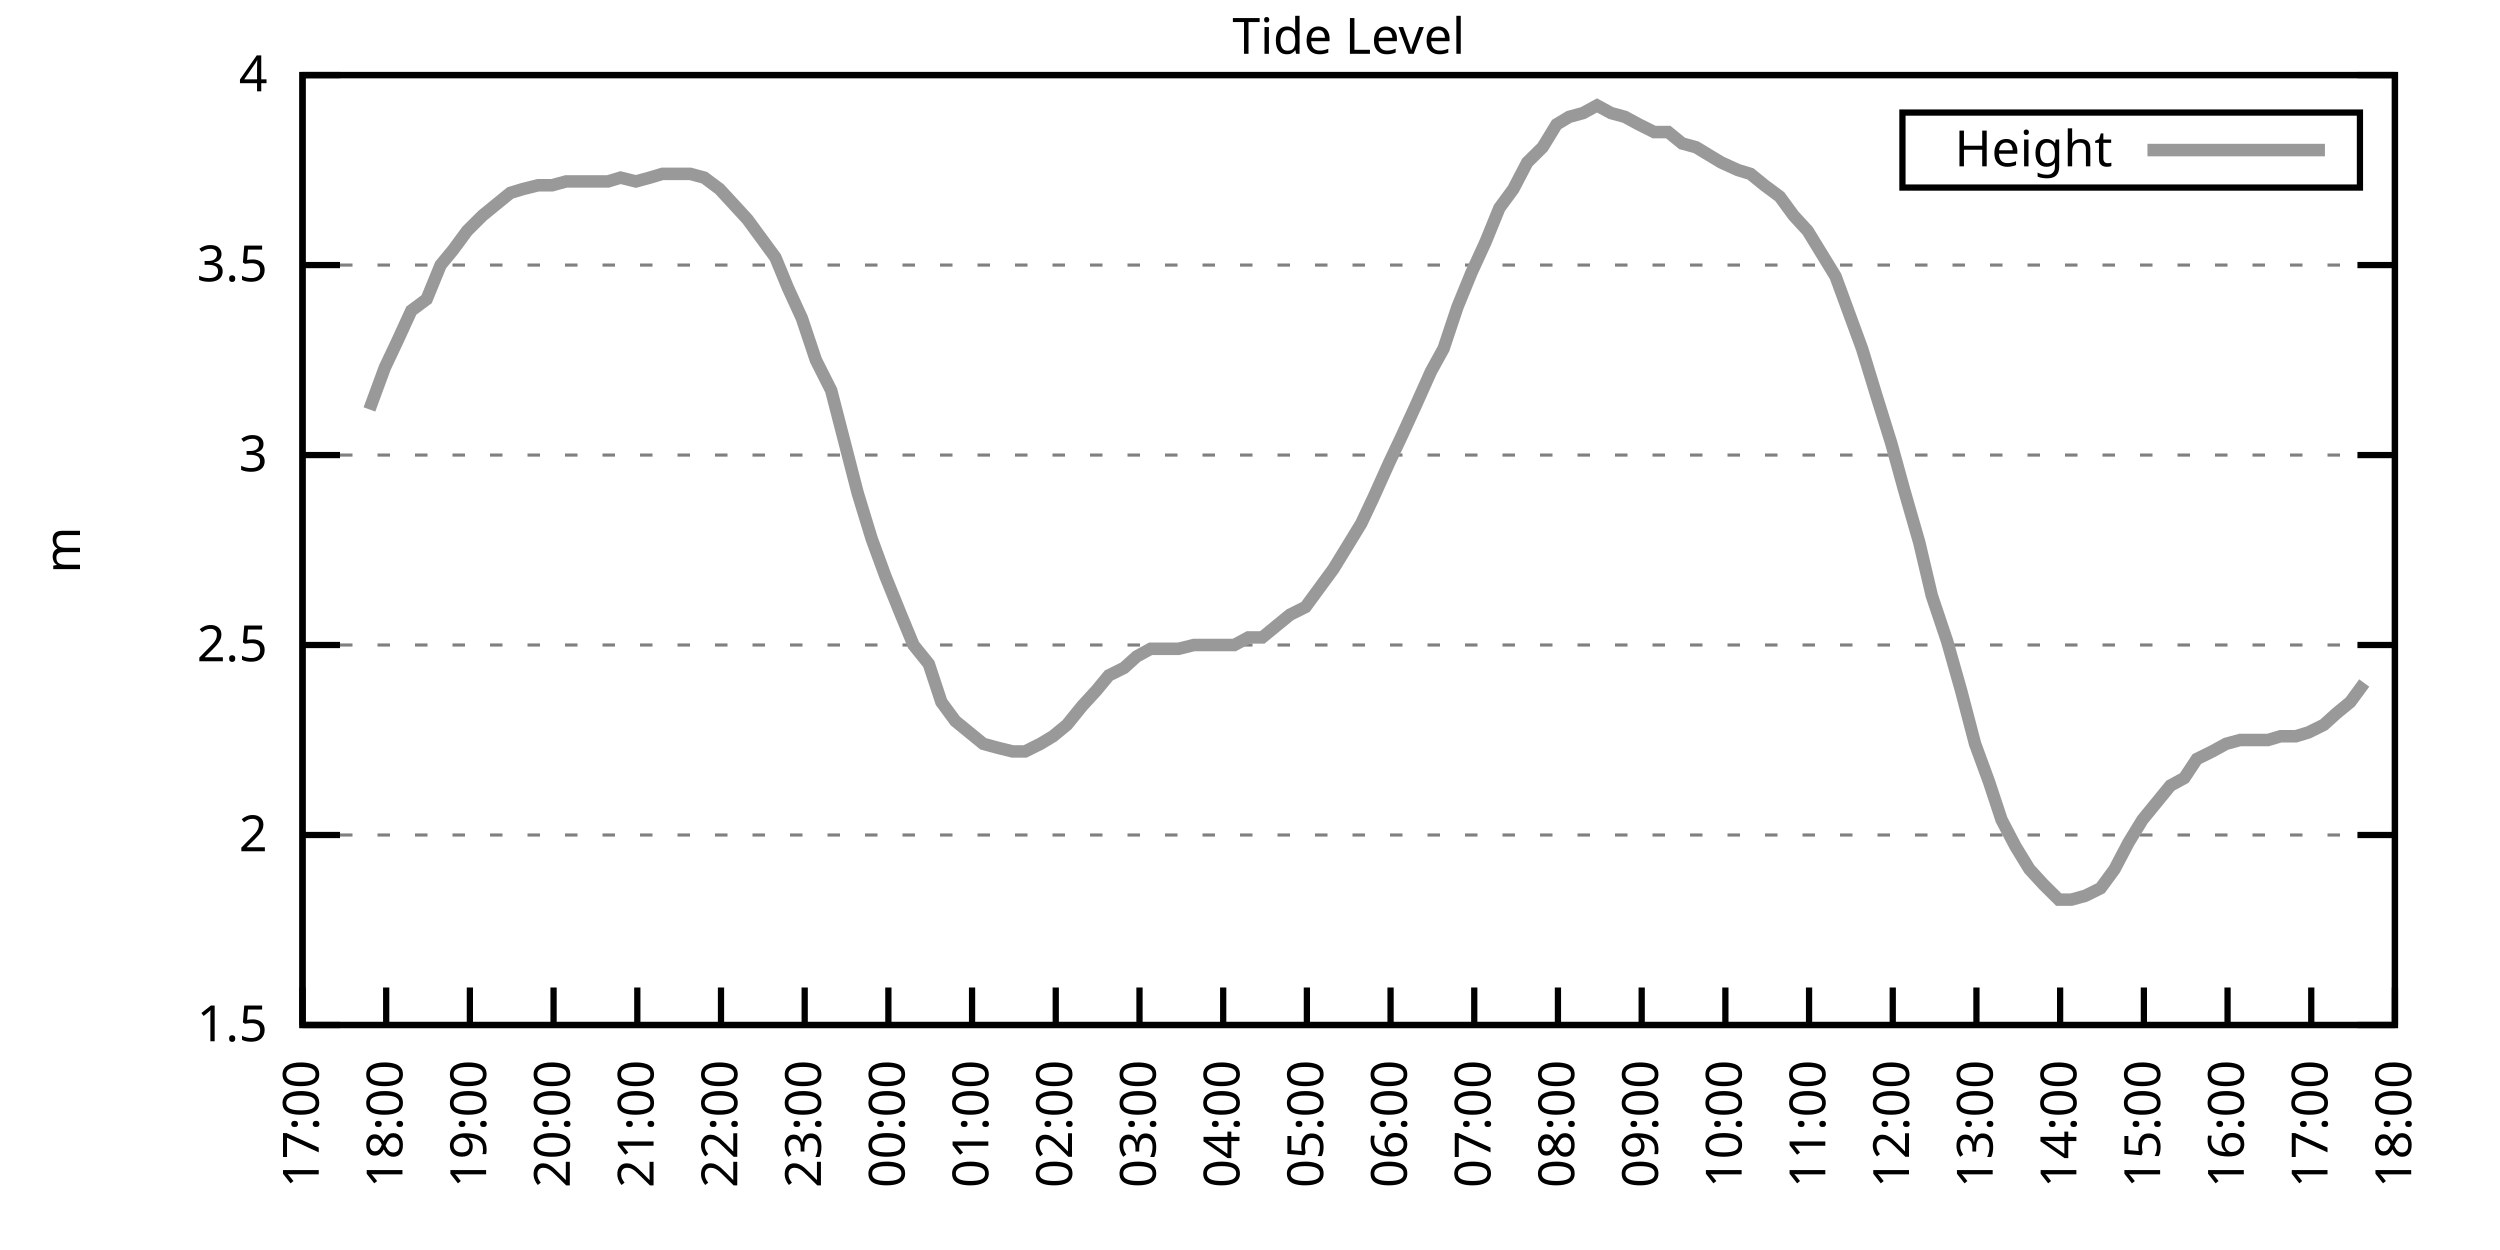
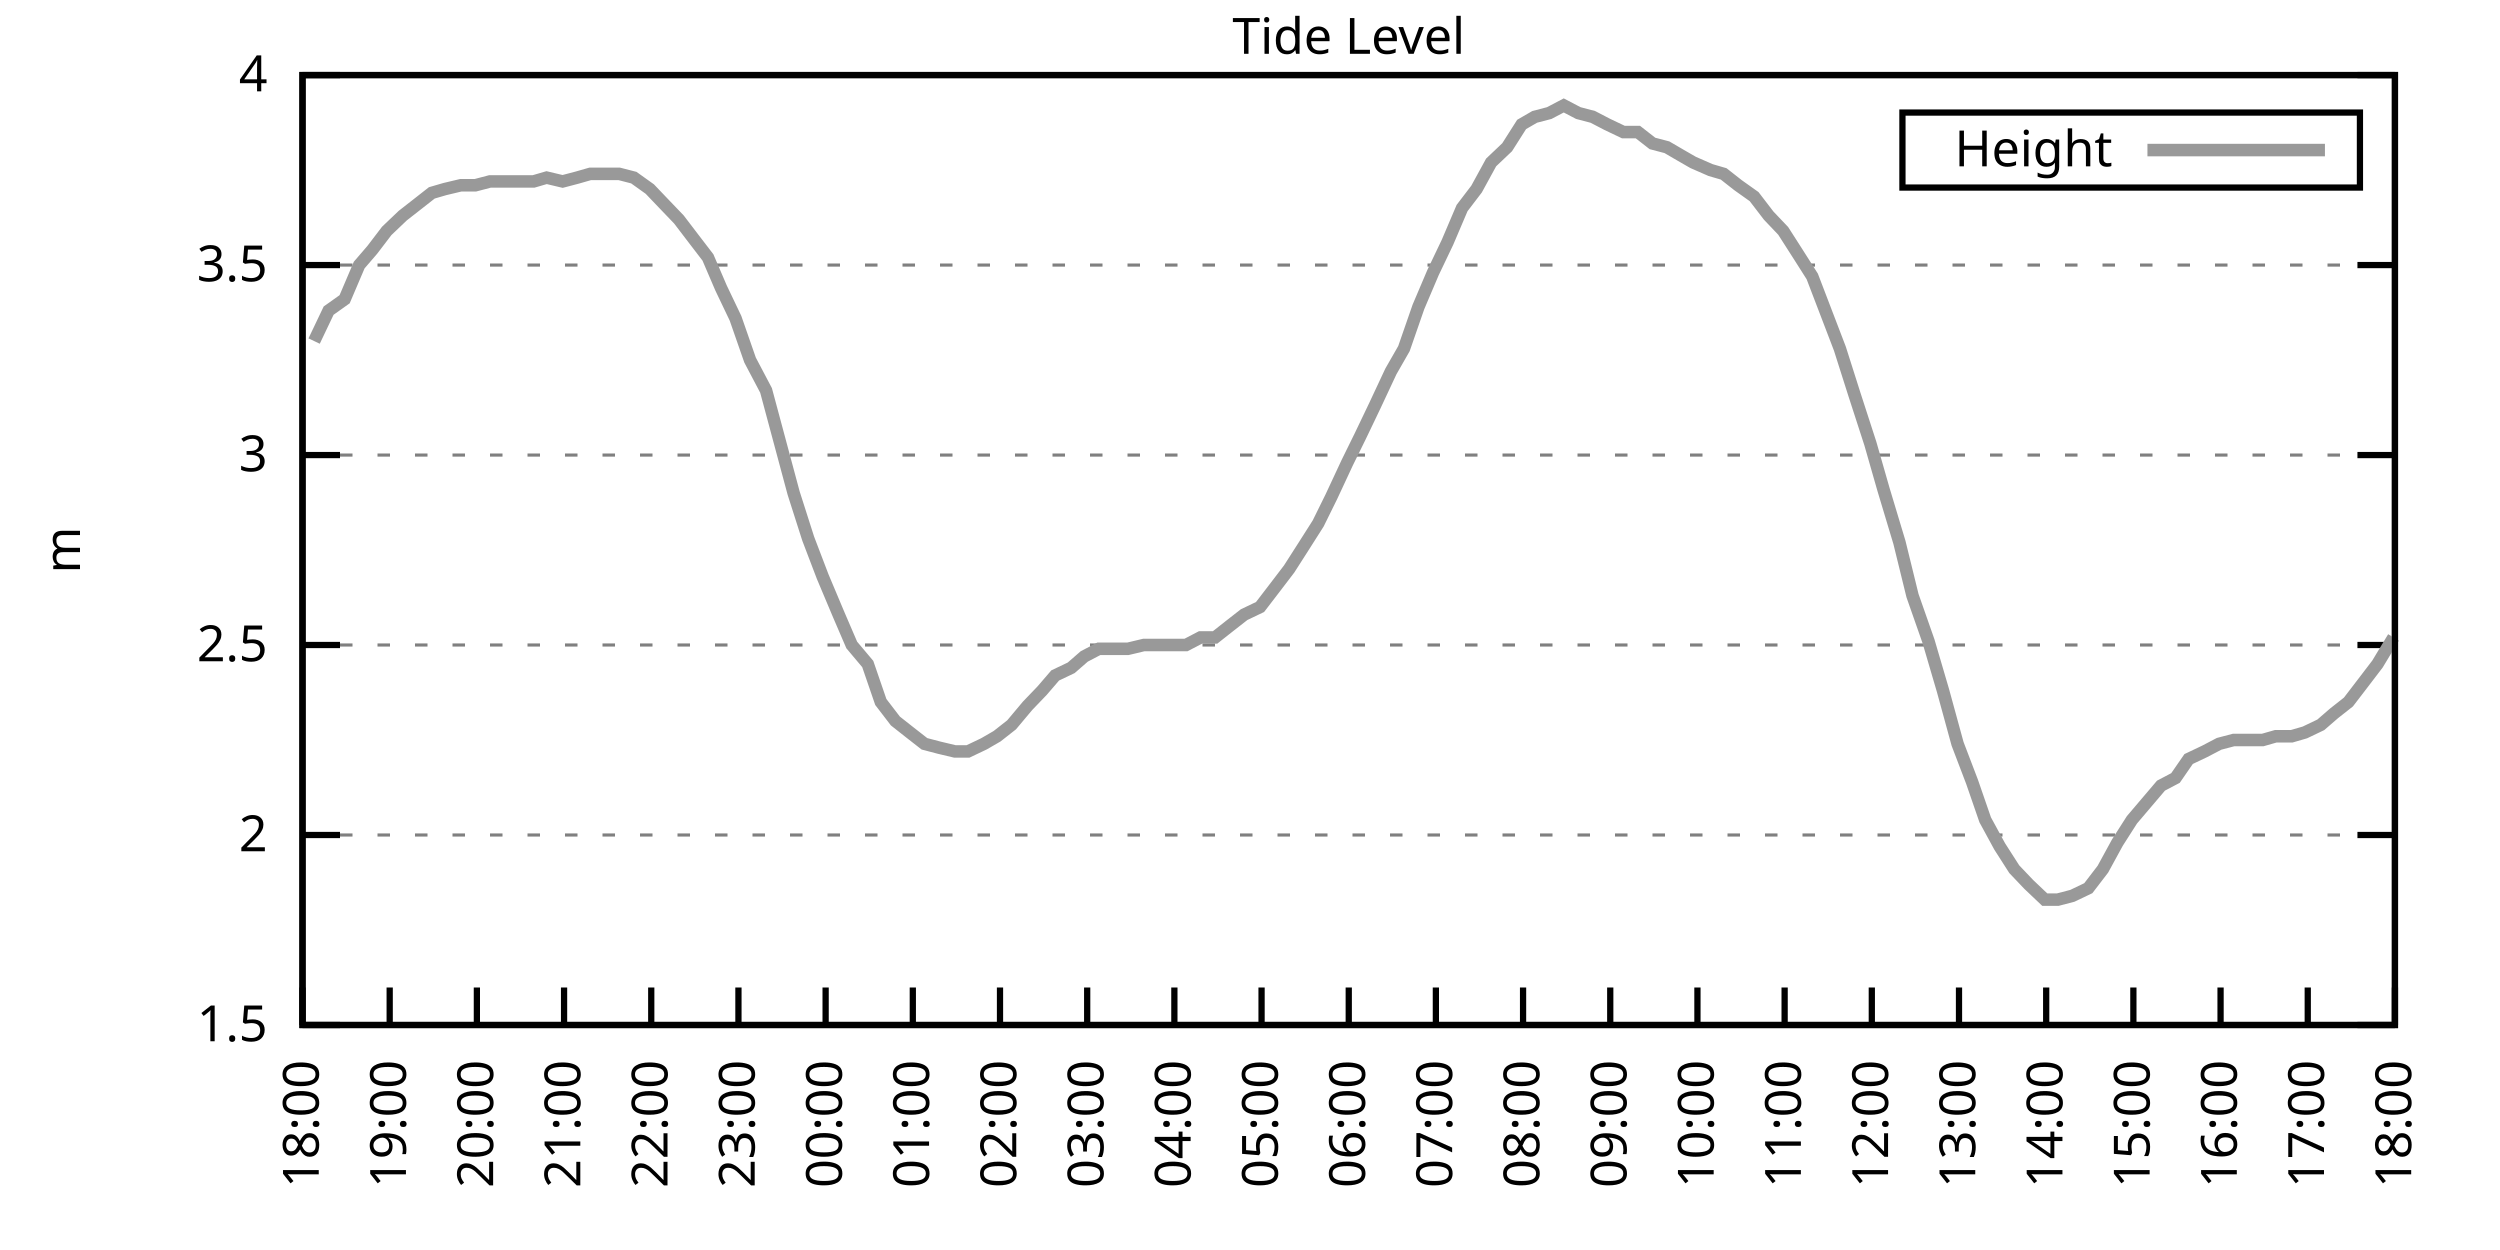
<svg xmlns="http://www.w3.org/2000/svg" xmlns:xlink="http://www.w3.org/1999/xlink" width="400" height="200" viewBox="0 0 400 200">
  <g id="gnuplot_canvas">
    <rect x="0" y="0" width="400" height="200" fill="none" />
    <defs>
      <circle id="gpDot" r="0.5" stroke-width="0.5" stroke="currentColor" />
      <path id="gpPt0" stroke-width="0.333" stroke="currentColor" d="M-1,0 h2 M0,-1 v2" />
      <path id="gpPt1" stroke-width="0.333" stroke="currentColor" d="M-1,-1 L1,1 M1,-1 L-1,1" />
      <path id="gpPt2" stroke-width="0.333" stroke="currentColor" d="M-1,0 L1,0 M0,-1 L0,1 M-1,-1 L1,1 M-1,1 L1,-1" />
      <rect id="gpPt3" stroke-width="0.333" stroke="currentColor" x="-1" y="-1" width="2" height="2" />
      <rect id="gpPt4" stroke-width="0.333" stroke="currentColor" fill="currentColor" x="-1" y="-1" width="2" height="2" />
      <circle id="gpPt5" stroke-width="0.333" stroke="currentColor" cx="0" cy="0" r="1" />
      <use xlink:href="#gpPt5" id="gpPt6" fill="currentColor" stroke="none" />
      <path id="gpPt7" stroke-width="0.333" stroke="currentColor" d="M0,-1.33 L-1.33,0.67 L1.33,0.67 z" />
      <use xlink:href="#gpPt7" id="gpPt8" fill="currentColor" stroke="none" />
      <use xlink:href="#gpPt7" id="gpPt9" stroke="currentColor" transform="rotate(180)" />
      <use xlink:href="#gpPt9" id="gpPt10" fill="currentColor" stroke="none" />
      <use xlink:href="#gpPt3" id="gpPt11" stroke="currentColor" transform="rotate(45)" />
      <use xlink:href="#gpPt11" id="gpPt12" fill="currentColor" stroke="none" />
      <path id="gpPt13" stroke-width="0.333" stroke="currentColor" d="M0,1.330 L1.265,0.411 L0.782,-1.067 L-0.782,-1.076 L-1.265,0.411 z" />
      <use xlink:href="#gpPt13" id="gpPt14" fill="currentColor" stroke="none" />
      <filter id="textbox" filterUnits="objectBoundingBox" x="0" y="0" height="1" width="1">
        <feFlood flood-color="white" flood-opacity="1" result="bgnd" />
        <feComposite in="SourceGraphic" in2="bgnd" operator="atop" />
      </filter>
      <filter id="greybox" filterUnits="objectBoundingBox" x="0" y="0" height="1" width="1">
        <feFlood flood-color="lightgrey" flood-opacity="1" result="grey" />
        <feComposite in="SourceGraphic" in2="grey" operator="atop" />
      </filter>
    </defs>
    <g fill="none" color="white" stroke="currentColor" stroke-width="1.00" stroke-linecap="butt" stroke-linejoin="miter">
</g>
    <g fill="none" color="black" stroke="currentColor" stroke-width="1.00" stroke-linecap="butt" stroke-linejoin="miter">
      <g stroke="none" shape-rendering="crispEdges">
        <polygon fill="rgb(255, 255, 255)" points="48.40,164.00 383.18,164.00 383.18,12.02 48.40,12.02 " />
      </g>
    </g>
    <g fill="none" color="black" stroke="currentColor" stroke-width="1.00" stroke-linecap="butt" stroke-linejoin="miter">
</g>
    <g fill="none" color="black" stroke="black" stroke-width="0.50" stroke-linecap="butt" stroke-linejoin="miter">
</g>
    <g fill="none" color="gray" stroke="currentColor" stroke-width="0.50" stroke-linecap="butt" stroke-linejoin="miter">
      <path stroke="gray" stroke-dasharray="2,4" class="gridline" d="M48.40,164.00 L383.19,164.00  " />
    </g>
    <g fill="none" color="gray" stroke="gray" stroke-width="1.00" stroke-linecap="butt" stroke-linejoin="miter">
</g>
    <g fill="none" color="black" stroke="currentColor" stroke-width="1.00" stroke-linecap="butt" stroke-linejoin="miter">
      <path stroke="black" d="M48.40,164.00 L54.40,164.00 M383.19,164.00 L377.19,164.00  " />
      <g transform="translate(42.80,166.60)" stroke="none" fill="black" font-family="Sans" font-size="8.00" text-anchor="end">
        <text>
          <tspan font-family="Sans"> 1.5</tspan>
        </text>
      </g>
    </g>
    <g fill="none" color="black" stroke="currentColor" stroke-width="1.00" stroke-linecap="butt" stroke-linejoin="miter">
</g>
    <g fill="none" color="black" stroke="black" stroke-width="0.50" stroke-linecap="butt" stroke-linejoin="miter">
</g>
    <g fill="none" color="gray" stroke="currentColor" stroke-width="0.50" stroke-linecap="butt" stroke-linejoin="miter">
      <path stroke="gray" stroke-dasharray="2,4" class="gridline" d="M48.40,133.60 L383.19,133.60  " />
    </g>
    <g fill="none" color="gray" stroke="gray" stroke-width="1.00" stroke-linecap="butt" stroke-linejoin="miter">
</g>
    <g fill="none" color="black" stroke="currentColor" stroke-width="1.00" stroke-linecap="butt" stroke-linejoin="miter">
      <path stroke="black" d="M48.40,133.60 L54.40,133.60 M383.19,133.60 L377.19,133.60  " />
      <g transform="translate(42.80,136.20)" stroke="none" fill="black" font-family="Sans" font-size="8.00" text-anchor="end">
        <text>
          <tspan font-family="Sans"> 2</tspan>
        </text>
      </g>
    </g>
    <g fill="none" color="black" stroke="currentColor" stroke-width="1.00" stroke-linecap="butt" stroke-linejoin="miter">
</g>
    <g fill="none" color="black" stroke="black" stroke-width="0.50" stroke-linecap="butt" stroke-linejoin="miter">
</g>
    <g fill="none" color="gray" stroke="currentColor" stroke-width="0.50" stroke-linecap="butt" stroke-linejoin="miter">
      <path stroke="gray" stroke-dasharray="2,4" class="gridline" d="M48.40,103.20 L383.19,103.20  " />
    </g>
    <g fill="none" color="gray" stroke="gray" stroke-width="1.00" stroke-linecap="butt" stroke-linejoin="miter">
</g>
    <g fill="none" color="black" stroke="currentColor" stroke-width="1.00" stroke-linecap="butt" stroke-linejoin="miter">
      <path stroke="black" d="M48.40,103.20 L54.40,103.20 M383.19,103.20 L377.19,103.20  " />
      <g transform="translate(42.80,105.80)" stroke="none" fill="black" font-family="Sans" font-size="8.00" text-anchor="end">
        <text>
          <tspan font-family="Sans"> 2.5</tspan>
        </text>
      </g>
    </g>
    <g fill="none" color="black" stroke="currentColor" stroke-width="1.00" stroke-linecap="butt" stroke-linejoin="miter">
</g>
    <g fill="none" color="black" stroke="black" stroke-width="0.50" stroke-linecap="butt" stroke-linejoin="miter">
</g>
    <g fill="none" color="gray" stroke="currentColor" stroke-width="0.50" stroke-linecap="butt" stroke-linejoin="miter">
      <path stroke="gray" stroke-dasharray="2,4" class="gridline" d="M48.40,72.81 L383.19,72.81  " />
    </g>
    <g fill="none" color="gray" stroke="gray" stroke-width="1.00" stroke-linecap="butt" stroke-linejoin="miter">
</g>
    <g fill="none" color="black" stroke="currentColor" stroke-width="1.00" stroke-linecap="butt" stroke-linejoin="miter">
      <path stroke="black" d="M48.40,72.81 L54.40,72.81 M383.19,72.81 L377.19,72.81  " />
      <g transform="translate(42.80,75.41)" stroke="none" fill="black" font-family="Sans" font-size="8.00" text-anchor="end">
        <text>
          <tspan font-family="Sans"> 3</tspan>
        </text>
      </g>
    </g>
    <g fill="none" color="black" stroke="currentColor" stroke-width="1.00" stroke-linecap="butt" stroke-linejoin="miter">
</g>
    <g fill="none" color="black" stroke="black" stroke-width="0.50" stroke-linecap="butt" stroke-linejoin="miter">
</g>
    <g fill="none" color="gray" stroke="currentColor" stroke-width="0.50" stroke-linecap="butt" stroke-linejoin="miter">
      <path stroke="gray" stroke-dasharray="2,4" class="gridline" d="M48.40,42.41 L383.19,42.41  " />
    </g>
    <g fill="none" color="gray" stroke="gray" stroke-width="1.00" stroke-linecap="butt" stroke-linejoin="miter">
</g>
    <g fill="none" color="black" stroke="currentColor" stroke-width="1.00" stroke-linecap="butt" stroke-linejoin="miter">
      <path stroke="black" d="M48.40,42.41 L54.40,42.41 M383.19,42.41 L377.19,42.41  " />
      <g transform="translate(42.80,45.01)" stroke="none" fill="black" font-family="Sans" font-size="8.00" text-anchor="end">
        <text>
          <tspan font-family="Sans"> 3.5</tspan>
        </text>
      </g>
    </g>
    <g fill="none" color="black" stroke="currentColor" stroke-width="1.00" stroke-linecap="butt" stroke-linejoin="miter">
</g>
    <g fill="none" color="black" stroke="black" stroke-width="0.50" stroke-linecap="butt" stroke-linejoin="miter">
</g>
    <g fill="none" color="gray" stroke="currentColor" stroke-width="0.50" stroke-linecap="butt" stroke-linejoin="miter">
      <path stroke="gray" stroke-dasharray="2,4" class="gridline" d="M48.40,12.01 L383.19,12.01  " />
    </g>
    <g fill="none" color="gray" stroke="gray" stroke-width="1.00" stroke-linecap="butt" stroke-linejoin="miter">
</g>
    <g fill="none" color="black" stroke="currentColor" stroke-width="1.00" stroke-linecap="butt" stroke-linejoin="miter">
      <path stroke="black" d="M48.40,12.01 L54.40,12.01 M383.19,12.01 L377.19,12.01  " />
      <g transform="translate(42.80,14.61)" stroke="none" fill="black" font-family="Sans" font-size="8.00" text-anchor="end">
        <text>
          <tspan font-family="Sans"> 4</tspan>
        </text>
      </g>
    </g>
    <g fill="none" color="black" stroke="currentColor" stroke-width="1.00" stroke-linecap="butt" stroke-linejoin="miter">
      <path stroke="black" d="M48.40,164.00 L48.40,158.00  " />
      <g transform="translate(51.00,169.60) rotate(270.00)" stroke="none" fill="black" font-family="Sans" font-size="8.00" text-anchor="end">
        <text>
-           <tspan font-family="Sans">17:00</tspan>
-         </text>
-       </g>
-     </g>
-     <g fill="none" color="black" stroke="currentColor" stroke-width="1.00" stroke-linecap="butt" stroke-linejoin="miter">
-       <path stroke="black" d="M61.79,164.00 L61.79,158.00  " />
-       <g transform="translate(64.39,169.60) rotate(270.00)" stroke="none" fill="black" font-family="Sans" font-size="8.00" text-anchor="end">
-         <text>
          <tspan font-family="Sans">18:00</tspan>
        </text>
      </g>
    </g>
    <g fill="none" color="black" stroke="currentColor" stroke-width="1.00" stroke-linecap="butt" stroke-linejoin="miter">
-       <path stroke="black" d="M75.18,164.00 L75.18,158.00  " />
-       <g transform="translate(77.78,169.60) rotate(270.00)" stroke="none" fill="black" font-family="Sans" font-size="8.00" text-anchor="end">
+       <path stroke="black" d="M62.35,164.00 L62.35,158.00  " />
+       <g transform="translate(64.95,169.60) rotate(270.00)" stroke="none" fill="black" font-family="Sans" font-size="8.00" text-anchor="end">
        <text>
          <tspan font-family="Sans">19:00</tspan>
        </text>
      </g>
    </g>
    <g fill="none" color="black" stroke="currentColor" stroke-width="1.00" stroke-linecap="butt" stroke-linejoin="miter">
-       <path stroke="black" d="M88.57,164.00 L88.57,158.00  " />
-       <g transform="translate(91.17,169.60) rotate(270.00)" stroke="none" fill="black" font-family="Sans" font-size="8.00" text-anchor="end">
+       <path stroke="black" d="M76.30,164.00 L76.30,158.00  " />
+       <g transform="translate(78.90,169.60) rotate(270.00)" stroke="none" fill="black" font-family="Sans" font-size="8.00" text-anchor="end">
        <text>
          <tspan font-family="Sans">20:00</tspan>
        </text>
      </g>
    </g>
    <g fill="none" color="black" stroke="currentColor" stroke-width="1.00" stroke-linecap="butt" stroke-linejoin="miter">
-       <path stroke="black" d="M101.97,164.00 L101.97,158.00  " />
-       <g transform="translate(104.57,169.60) rotate(270.00)" stroke="none" fill="black" font-family="Sans" font-size="8.00" text-anchor="end">
+       <path stroke="black" d="M90.25,164.00 L90.25,158.00  " />
+       <g transform="translate(92.85,169.60) rotate(270.00)" stroke="none" fill="black" font-family="Sans" font-size="8.00" text-anchor="end">
        <text>
          <tspan font-family="Sans">21:00</tspan>
        </text>
      </g>
    </g>
    <g fill="none" color="black" stroke="currentColor" stroke-width="1.00" stroke-linecap="butt" stroke-linejoin="miter">
-       <path stroke="black" d="M115.36,164.00 L115.36,158.00  " />
-       <g transform="translate(117.96,169.60) rotate(270.00)" stroke="none" fill="black" font-family="Sans" font-size="8.00" text-anchor="end">
+       <path stroke="black" d="M104.20,164.00 L104.20,158.00  " />
+       <g transform="translate(106.80,169.60) rotate(270.00)" stroke="none" fill="black" font-family="Sans" font-size="8.00" text-anchor="end">
        <text>
          <tspan font-family="Sans">22:00</tspan>
        </text>
      </g>
    </g>
    <g fill="none" color="black" stroke="currentColor" stroke-width="1.00" stroke-linecap="butt" stroke-linejoin="miter">
-       <path stroke="black" d="M128.75,164.00 L128.75,158.00  " />
-       <g transform="translate(131.35,169.60) rotate(270.00)" stroke="none" fill="black" font-family="Sans" font-size="8.00" text-anchor="end">
+       <path stroke="black" d="M118.15,164.00 L118.15,158.00  " />
+       <g transform="translate(120.75,169.60) rotate(270.00)" stroke="none" fill="black" font-family="Sans" font-size="8.00" text-anchor="end">
        <text>
          <tspan font-family="Sans">23:00</tspan>
        </text>
      </g>
    </g>
    <g fill="none" color="black" stroke="currentColor" stroke-width="1.00" stroke-linecap="butt" stroke-linejoin="miter">
-       <path stroke="black" d="M142.14,164.00 L142.14,158.00  " />
-       <g transform="translate(144.74,169.60) rotate(270.00)" stroke="none" fill="black" font-family="Sans" font-size="8.00" text-anchor="end">
+       <path stroke="black" d="M132.10,164.00 L132.10,158.00  " />
+       <g transform="translate(134.70,169.60) rotate(270.00)" stroke="none" fill="black" font-family="Sans" font-size="8.00" text-anchor="end">
        <text>
          <tspan font-family="Sans">00:00</tspan>
        </text>
      </g>
    </g>
    <g fill="none" color="black" stroke="currentColor" stroke-width="1.00" stroke-linecap="butt" stroke-linejoin="miter">
-       <path stroke="black" d="M155.53,164.00 L155.53,158.00  " />
-       <g transform="translate(158.13,169.60) rotate(270.00)" stroke="none" fill="black" font-family="Sans" font-size="8.00" text-anchor="end">
+       <path stroke="black" d="M146.05,164.00 L146.05,158.00  " />
+       <g transform="translate(148.65,169.60) rotate(270.00)" stroke="none" fill="black" font-family="Sans" font-size="8.00" text-anchor="end">
        <text>
          <tspan font-family="Sans">01:00</tspan>
        </text>
      </g>
    </g>
    <g fill="none" color="black" stroke="currentColor" stroke-width="1.00" stroke-linecap="butt" stroke-linejoin="miter">
-       <path stroke="black" d="M168.92,164.00 L168.92,158.00  " />
-       <g transform="translate(171.52,169.60) rotate(270.00)" stroke="none" fill="black" font-family="Sans" font-size="8.00" text-anchor="end">
+       <path stroke="black" d="M160.00,164.00 L160.00,158.00  " />
+       <g transform="translate(162.60,169.60) rotate(270.00)" stroke="none" fill="black" font-family="Sans" font-size="8.00" text-anchor="end">
        <text>
          <tspan font-family="Sans">02:00</tspan>
        </text>
      </g>
    </g>
    <g fill="none" color="black" stroke="currentColor" stroke-width="1.00" stroke-linecap="butt" stroke-linejoin="miter">
-       <path stroke="black" d="M182.32,164.00 L182.32,158.00  " />
-       <g transform="translate(184.92,169.60) rotate(270.00)" stroke="none" fill="black" font-family="Sans" font-size="8.00" text-anchor="end">
+       <path stroke="black" d="M173.95,164.00 L173.95,158.00  " />
+       <g transform="translate(176.55,169.60) rotate(270.00)" stroke="none" fill="black" font-family="Sans" font-size="8.00" text-anchor="end">
        <text>
          <tspan font-family="Sans">03:00</tspan>
        </text>
      </g>
    </g>
    <g fill="none" color="black" stroke="currentColor" stroke-width="1.00" stroke-linecap="butt" stroke-linejoin="miter">
-       <path stroke="black" d="M195.71,164.00 L195.71,158.00  " />
-       <g transform="translate(198.31,169.60) rotate(270.00)" stroke="none" fill="black" font-family="Sans" font-size="8.00" text-anchor="end">
+       <path stroke="black" d="M187.90,164.00 L187.90,158.00  " />
+       <g transform="translate(190.50,169.60) rotate(270.00)" stroke="none" fill="black" font-family="Sans" font-size="8.00" text-anchor="end">
        <text>
          <tspan font-family="Sans">04:00</tspan>
        </text>
      </g>
    </g>
    <g fill="none" color="black" stroke="currentColor" stroke-width="1.00" stroke-linecap="butt" stroke-linejoin="miter">
-       <path stroke="black" d="M209.10,164.00 L209.10,158.00  " />
-       <g transform="translate(211.70,169.60) rotate(270.00)" stroke="none" fill="black" font-family="Sans" font-size="8.00" text-anchor="end">
+       <path stroke="black" d="M201.85,164.00 L201.85,158.00  " />
+       <g transform="translate(204.45,169.60) rotate(270.00)" stroke="none" fill="black" font-family="Sans" font-size="8.00" text-anchor="end">
        <text>
          <tspan font-family="Sans">05:00</tspan>
        </text>
      </g>
    </g>
    <g fill="none" color="black" stroke="currentColor" stroke-width="1.00" stroke-linecap="butt" stroke-linejoin="miter">
-       <path stroke="black" d="M222.49,164.00 L222.49,158.00  " />
-       <g transform="translate(225.09,169.60) rotate(270.00)" stroke="none" fill="black" font-family="Sans" font-size="8.00" text-anchor="end">
+       <path stroke="black" d="M215.80,164.00 L215.80,158.00  " />
+       <g transform="translate(218.40,169.60) rotate(270.00)" stroke="none" fill="black" font-family="Sans" font-size="8.00" text-anchor="end">
        <text>
          <tspan font-family="Sans">06:00</tspan>
        </text>
      </g>
    </g>
    <g fill="none" color="black" stroke="currentColor" stroke-width="1.00" stroke-linecap="butt" stroke-linejoin="miter">
-       <path stroke="black" d="M235.88,164.00 L235.88,158.00  " />
-       <g transform="translate(238.48,169.60) rotate(270.00)" stroke="none" fill="black" font-family="Sans" font-size="8.00" text-anchor="end">
+       <path stroke="black" d="M229.74,164.00 L229.74,158.00  " />
+       <g transform="translate(232.34,169.60) rotate(270.00)" stroke="none" fill="black" font-family="Sans" font-size="8.00" text-anchor="end">
        <text>
          <tspan font-family="Sans">07:00</tspan>
        </text>
      </g>
    </g>
    <g fill="none" color="black" stroke="currentColor" stroke-width="1.00" stroke-linecap="butt" stroke-linejoin="miter">
-       <path stroke="black" d="M249.27,164.00 L249.27,158.00  " />
-       <g transform="translate(251.87,169.60) rotate(270.00)" stroke="none" fill="black" font-family="Sans" font-size="8.00" text-anchor="end">
+       <path stroke="black" d="M243.69,164.00 L243.69,158.00  " />
+       <g transform="translate(246.29,169.60) rotate(270.00)" stroke="none" fill="black" font-family="Sans" font-size="8.00" text-anchor="end">
        <text>
          <tspan font-family="Sans">08:00</tspan>
        </text>
      </g>
    </g>
    <g fill="none" color="black" stroke="currentColor" stroke-width="1.00" stroke-linecap="butt" stroke-linejoin="miter">
-       <path stroke="black" d="M262.67,164.00 L262.67,158.00  " />
-       <g transform="translate(265.27,169.60) rotate(270.00)" stroke="none" fill="black" font-family="Sans" font-size="8.00" text-anchor="end">
+       <path stroke="black" d="M257.64,164.00 L257.64,158.00  " />
+       <g transform="translate(260.24,169.60) rotate(270.00)" stroke="none" fill="black" font-family="Sans" font-size="8.00" text-anchor="end">
        <text>
          <tspan font-family="Sans">09:00</tspan>
        </text>
      </g>
    </g>
    <g fill="none" color="black" stroke="currentColor" stroke-width="1.00" stroke-linecap="butt" stroke-linejoin="miter">
-       <path stroke="black" d="M276.06,164.00 L276.06,158.00  " />
-       <g transform="translate(278.66,169.60) rotate(270.00)" stroke="none" fill="black" font-family="Sans" font-size="8.00" text-anchor="end">
+       <path stroke="black" d="M271.59,164.00 L271.59,158.00  " />
+       <g transform="translate(274.19,169.60) rotate(270.00)" stroke="none" fill="black" font-family="Sans" font-size="8.00" text-anchor="end">
        <text>
          <tspan font-family="Sans">10:00</tspan>
        </text>
      </g>
    </g>
    <g fill="none" color="black" stroke="currentColor" stroke-width="1.00" stroke-linecap="butt" stroke-linejoin="miter">
-       <path stroke="black" d="M289.45,164.00 L289.45,158.00  " />
-       <g transform="translate(292.05,169.60) rotate(270.00)" stroke="none" fill="black" font-family="Sans" font-size="8.00" text-anchor="end">
+       <path stroke="black" d="M285.54,164.00 L285.54,158.00  " />
+       <g transform="translate(288.14,169.60) rotate(270.00)" stroke="none" fill="black" font-family="Sans" font-size="8.00" text-anchor="end">
        <text>
          <tspan font-family="Sans">11:00</tspan>
        </text>
      </g>
    </g>
    <g fill="none" color="black" stroke="currentColor" stroke-width="1.00" stroke-linecap="butt" stroke-linejoin="miter">
-       <path stroke="black" d="M302.84,164.00 L302.84,158.00  " />
-       <g transform="translate(305.44,169.60) rotate(270.00)" stroke="none" fill="black" font-family="Sans" font-size="8.00" text-anchor="end">
+       <path stroke="black" d="M299.49,164.00 L299.49,158.00  " />
+       <g transform="translate(302.09,169.60) rotate(270.00)" stroke="none" fill="black" font-family="Sans" font-size="8.00" text-anchor="end">
        <text>
          <tspan font-family="Sans">12:00</tspan>
        </text>
      </g>
    </g>
    <g fill="none" color="black" stroke="currentColor" stroke-width="1.00" stroke-linecap="butt" stroke-linejoin="miter">
-       <path stroke="black" d="M316.23,164.00 L316.23,158.00  " />
-       <g transform="translate(318.83,169.60) rotate(270.00)" stroke="none" fill="black" font-family="Sans" font-size="8.00" text-anchor="end">
+       <path stroke="black" d="M313.44,164.00 L313.44,158.00  " />
+       <g transform="translate(316.04,169.60) rotate(270.00)" stroke="none" fill="black" font-family="Sans" font-size="8.00" text-anchor="end">
        <text>
          <tspan font-family="Sans">13:00</tspan>
        </text>
      </g>
    </g>
    <g fill="none" color="black" stroke="currentColor" stroke-width="1.00" stroke-linecap="butt" stroke-linejoin="miter">
-       <path stroke="black" d="M329.62,164.00 L329.62,158.00  " />
-       <g transform="translate(332.22,169.60) rotate(270.00)" stroke="none" fill="black" font-family="Sans" font-size="8.00" text-anchor="end">
+       <path stroke="black" d="M327.39,164.00 L327.39,158.00  " />
+       <g transform="translate(329.99,169.60) rotate(270.00)" stroke="none" fill="black" font-family="Sans" font-size="8.00" text-anchor="end">
        <text>
          <tspan font-family="Sans">14:00</tspan>
        </text>
      </g>
    </g>
    <g fill="none" color="black" stroke="currentColor" stroke-width="1.00" stroke-linecap="butt" stroke-linejoin="miter">
-       <path stroke="black" d="M343.02,164.00 L343.02,158.00  " />
-       <g transform="translate(345.62,169.60) rotate(270.00)" stroke="none" fill="black" font-family="Sans" font-size="8.00" text-anchor="end">
+       <path stroke="black" d="M341.34,164.00 L341.34,158.00  " />
+       <g transform="translate(343.94,169.60) rotate(270.00)" stroke="none" fill="black" font-family="Sans" font-size="8.00" text-anchor="end">
        <text>
          <tspan font-family="Sans">15:00</tspan>
        </text>
      </g>
    </g>
    <g fill="none" color="black" stroke="currentColor" stroke-width="1.00" stroke-linecap="butt" stroke-linejoin="miter">
-       <path stroke="black" d="M356.41,164.00 L356.41,158.00  " />
-       <g transform="translate(359.01,169.60) rotate(270.00)" stroke="none" fill="black" font-family="Sans" font-size="8.00" text-anchor="end">
+       <path stroke="black" d="M355.29,164.00 L355.29,158.00  " />
+       <g transform="translate(357.89,169.60) rotate(270.00)" stroke="none" fill="black" font-family="Sans" font-size="8.00" text-anchor="end">
        <text>
          <tspan font-family="Sans">16:00</tspan>
        </text>
      </g>
    </g>
    <g fill="none" color="black" stroke="currentColor" stroke-width="1.00" stroke-linecap="butt" stroke-linejoin="miter">
-       <path stroke="black" d="M369.80,164.00 L369.80,158.00  " />
-       <g transform="translate(372.40,169.60) rotate(270.00)" stroke="none" fill="black" font-family="Sans" font-size="8.00" text-anchor="end">
+       <path stroke="black" d="M369.24,164.00 L369.24,158.00  " />
+       <g transform="translate(371.84,169.60) rotate(270.00)" stroke="none" fill="black" font-family="Sans" font-size="8.00" text-anchor="end">
        <text>
          <tspan font-family="Sans">17:00</tspan>
        </text>
      </g>
    </g>
    <g fill="none" color="black" stroke="currentColor" stroke-width="1.00" stroke-linecap="butt" stroke-linejoin="miter">
      <path stroke="black" d="M383.19,164.00 L383.19,158.00  " />
      <g transform="translate(385.79,169.60) rotate(270.00)" stroke="none" fill="black" font-family="Sans" font-size="8.00" text-anchor="end">
        <text>
          <tspan font-family="Sans">18:00</tspan>
        </text>
      </g>
    </g>
    <g fill="none" color="black" stroke="currentColor" stroke-width="1.00" stroke-linecap="butt" stroke-linejoin="miter">
</g>
    <g fill="none" color="black" stroke="currentColor" stroke-width="1.00" stroke-linecap="butt" stroke-linejoin="miter">
      <path stroke="black" d="M48.40,12.01 L48.40,164.00 L383.19,164.00 L383.19,12.01 L48.40,12.01 Z  " />
    </g>
    <g fill="none" color="black" stroke="currentColor" stroke-width="1.00" stroke-linecap="butt" stroke-linejoin="miter">
</g>
    <g fill="none" color="black" stroke="currentColor" stroke-width="1.00" stroke-linecap="butt" stroke-linejoin="miter">
      <path stroke="black" d="M304.39,30.01 L304.39,18.01 L377.59,18.01 L377.59,30.01 L304.39,30.01 Z  " />
    </g>
    <g id="Tide_level_plot_1">
      <g fill="none" color="white" stroke="black" stroke-width="2.00" stroke-linecap="butt" stroke-linejoin="miter">
</g>
      <g fill="none" color="black" stroke="currentColor" stroke-width="2.00" stroke-linecap="butt" stroke-linejoin="miter">
        <g transform="translate(337.99,26.61)" stroke="none" fill="black" font-family="Sans" font-size="8.00" text-anchor="end">
          <text>
            <tspan font-family="Sans">Height</tspan>
          </text>
        </g>
      </g>
      <g fill="none" color="black" stroke="currentColor" stroke-width="2.00" stroke-linecap="butt" stroke-linejoin="miter">
-         <path stroke="rgb(153, 153, 153)" d="M343.59,24.01 L371.99,24.01 M59.11,65.51 L61.57,58.82 L63.58,54.57 L65.81,49.70 L68.26,47.88 L70.50,42.41   L72.50,39.98 L74.74,36.94 L77.19,34.50 L79.42,32.68 L81.66,30.86 L83.66,30.25 L86.12,29.64 L88.35,29.64   L90.58,29.03 L92.82,29.03 L94.82,29.03 L97.28,29.03 L99.29,28.42 L101.74,29.03 L103.98,28.42 L105.98,27.82   L108.22,27.82 L110.45,27.82 L112.68,28.42 L115.13,30.25 L117.37,32.68 L119.60,35.11 L121.83,38.15 L124.06,41.19   L126.07,46.06 L128.30,50.92 L130.54,57.61 L132.99,62.47 L137.23,78.89 L139.46,86.18 L141.69,92.26 L144.15,98.34   L146.16,103.20 L148.61,106.24 L150.62,112.32 L152.85,115.36 L155.09,117.19 L157.32,119.01 L159.55,119.62 L162.01,120.23   L164.01,120.23 L166.47,119.01 L168.48,117.80 L170.71,115.97 L173.17,112.93 L175.40,110.50 L177.41,108.07 L179.86,106.85   L181.87,105.03 L184.10,103.81 L186.33,103.81 L188.57,103.81 L191.02,103.20 L193.25,103.20 L197.49,103.20 L199.73,101.99   L201.96,101.99 L204.19,100.16 L206.42,98.34 L208.88,97.12 L211.11,94.08 L213.34,91.04 L215.57,87.40 L217.80,83.75   L219.81,79.49 L222.27,74.02 L224.28,69.77 L226.51,64.90 L228.96,59.43 L230.97,55.78 L233.20,49.10 L235.44,43.62   L237.67,38.76 L239.90,33.29 L242.13,30.25 L244.36,25.99 L246.82,23.56 L249.05,19.91 L251.06,18.70 L253.29,18.09   L255.52,16.87 L257.76,18.09 L259.99,18.70 L262.22,19.91 L264.67,21.13 L266.91,21.13 L269.14,22.95 L271.37,23.56   L273.38,24.78 L275.39,25.99 L278.07,27.21 L280.07,27.82 L282.31,29.64 L284.76,31.46 L286.99,34.50 L289.23,36.94   L291.46,40.58 L293.69,44.23 L297.93,55.78 L300.16,63.08 L302.62,70.98 L304.63,78.28 L307.08,86.79 L309.09,95.30   L311.54,102.60 L313.78,110.50 L316.01,119.01 L318.24,125.09 L320.25,131.17 L322.48,135.43 L324.71,139.07 L326.95,141.51   L329.40,143.94 L331.41,143.94 L333.64,143.33 L336.10,142.11 L338.33,139.07 L340.56,134.82 L342.79,131.17 L347.26,125.70   L349.49,124.48 L351.50,121.44 L353.95,120.23 L356.18,119.01 L358.42,118.40 L360.42,118.40 L362.88,118.40 L364.89,117.80   L367.34,117.80 L369.35,117.19 L371.81,115.97 L373.82,114.15 L376.05,112.32 L378.28,109.28  " />
+         <path stroke="rgb(153, 153, 153)" d="M343.59,24.01 L371.99,24.01 M50.26,54.57 L52.58,49.70 L55.14,47.88 L57.47,42.41 L59.56,39.98 L61.88,36.94   L64.44,34.50 L66.77,32.68 L69.09,30.86 L71.18,30.25 L73.74,29.64 L76.07,29.64 L78.39,29.03 L80.72,29.03   L82.81,29.03 L85.37,29.03 L87.46,28.42 L90.02,29.03 L92.34,28.42 L94.43,27.82 L96.76,27.82 L99.08,27.82   L101.41,28.42 L103.97,30.25 L106.29,32.68 L108.62,35.11 L110.94,38.15 L113.27,41.19 L115.36,46.06 L117.68,50.92   L120.01,57.61 L122.57,62.47 L126.98,78.89 L129.31,86.18 L131.63,92.26 L134.19,98.34 L136.28,103.20 L138.84,106.24   L140.93,112.32 L143.26,115.36 L145.58,117.19 L147.91,119.01 L150.23,119.62 L152.79,120.23 L154.88,120.23 L157.44,119.01   L159.53,117.80 L161.86,115.97 L164.41,112.93 L166.74,110.50 L168.83,108.07 L171.39,106.85 L173.48,105.03 L175.81,103.81   L178.13,103.81 L180.46,103.81 L183.01,103.20 L185.34,103.20 L189.76,103.20 L192.08,101.99 L194.41,101.99 L196.73,100.16   L199.06,98.34 L201.61,97.12 L203.94,94.08 L206.26,91.04 L208.59,87.40 L210.91,83.75 L213.01,79.49 L215.56,74.02   L217.65,69.77 L219.98,64.90 L222.54,59.43 L224.63,55.78 L226.95,49.10 L229.28,43.62 L231.60,38.76 L233.93,33.29   L236.25,30.25 L238.58,25.99 L241.14,23.56 L243.46,19.91 L245.55,18.70 L247.88,18.09 L250.20,16.87 L252.53,18.09   L254.85,18.70 L257.18,19.91 L259.74,21.13 L262.06,21.13 L264.39,22.95 L266.71,23.56 L268.80,24.78 L270.90,25.99   L273.69,27.21 L275.78,27.82 L278.10,29.64 L280.66,31.46 L282.99,34.50 L285.31,36.94 L287.64,40.58 L289.96,44.23   L294.38,55.78 L296.70,63.08 L299.26,70.98 L301.35,78.28 L303.91,86.79 L306.00,95.30 L308.56,102.60 L310.88,110.50   L313.21,119.01 L315.53,125.09 L317.63,131.17 L319.95,135.43 L322.28,139.07 L324.60,141.51 L327.16,143.94 L329.25,143.94   L331.58,143.33 L334.13,142.11 L336.46,139.07 L338.78,134.82 L341.11,131.17 L345.76,125.70 L348.08,124.48 L350.18,121.44   L352.73,120.23 L355.06,119.01 L357.38,118.40 L359.48,118.40 L362.03,118.40 L364.13,117.80 L366.68,117.80 L368.78,117.19   L371.33,115.97 L373.43,114.15 L375.75,112.32 L378.08,109.28 L380.40,106.24 L382.96,101.99  " />
      </g>
    </g>
    <g fill="none" color="black" stroke="currentColor" stroke-width="2.00" stroke-linecap="butt" stroke-linejoin="miter">
</g>
    <g fill="none" color="black" stroke="black" stroke-width="1.00" stroke-linecap="butt" stroke-linejoin="miter">
</g>
    <g fill="none" color="black" stroke="currentColor" stroke-width="1.00" stroke-linecap="butt" stroke-linejoin="miter">
      <path stroke="black" d="M48.40,12.01 L48.40,164.00 L383.19,164.00 L383.19,12.01 L48.40,12.01 Z  " />
      <g transform="translate(12.80,88.01) rotate(270.00)" stroke="none" fill="black" font-family="Sans" font-size="8.00" text-anchor="middle">
        <text>
          <tspan font-family="Sans">m</tspan>
        </text>
      </g>
    </g>
    <g fill="none" color="black" stroke="currentColor" stroke-width="1.00" stroke-linecap="butt" stroke-linejoin="miter">
</g>
    <g fill="none" color="black" stroke="currentColor" stroke-width="1.00" stroke-linecap="butt" stroke-linejoin="miter">
      <g transform="translate(215.79,8.61)" stroke="none" fill="black" font-family="Sans" font-size="8.00" text-anchor="middle">
        <text>
          <tspan font-family="Sans">Tide Level</tspan>
        </text>
      </g>
    </g>
    <g fill="none" color="black" stroke="currentColor" stroke-width="1.00" stroke-linecap="butt" stroke-linejoin="miter">
</g>
  </g>
</svg>
